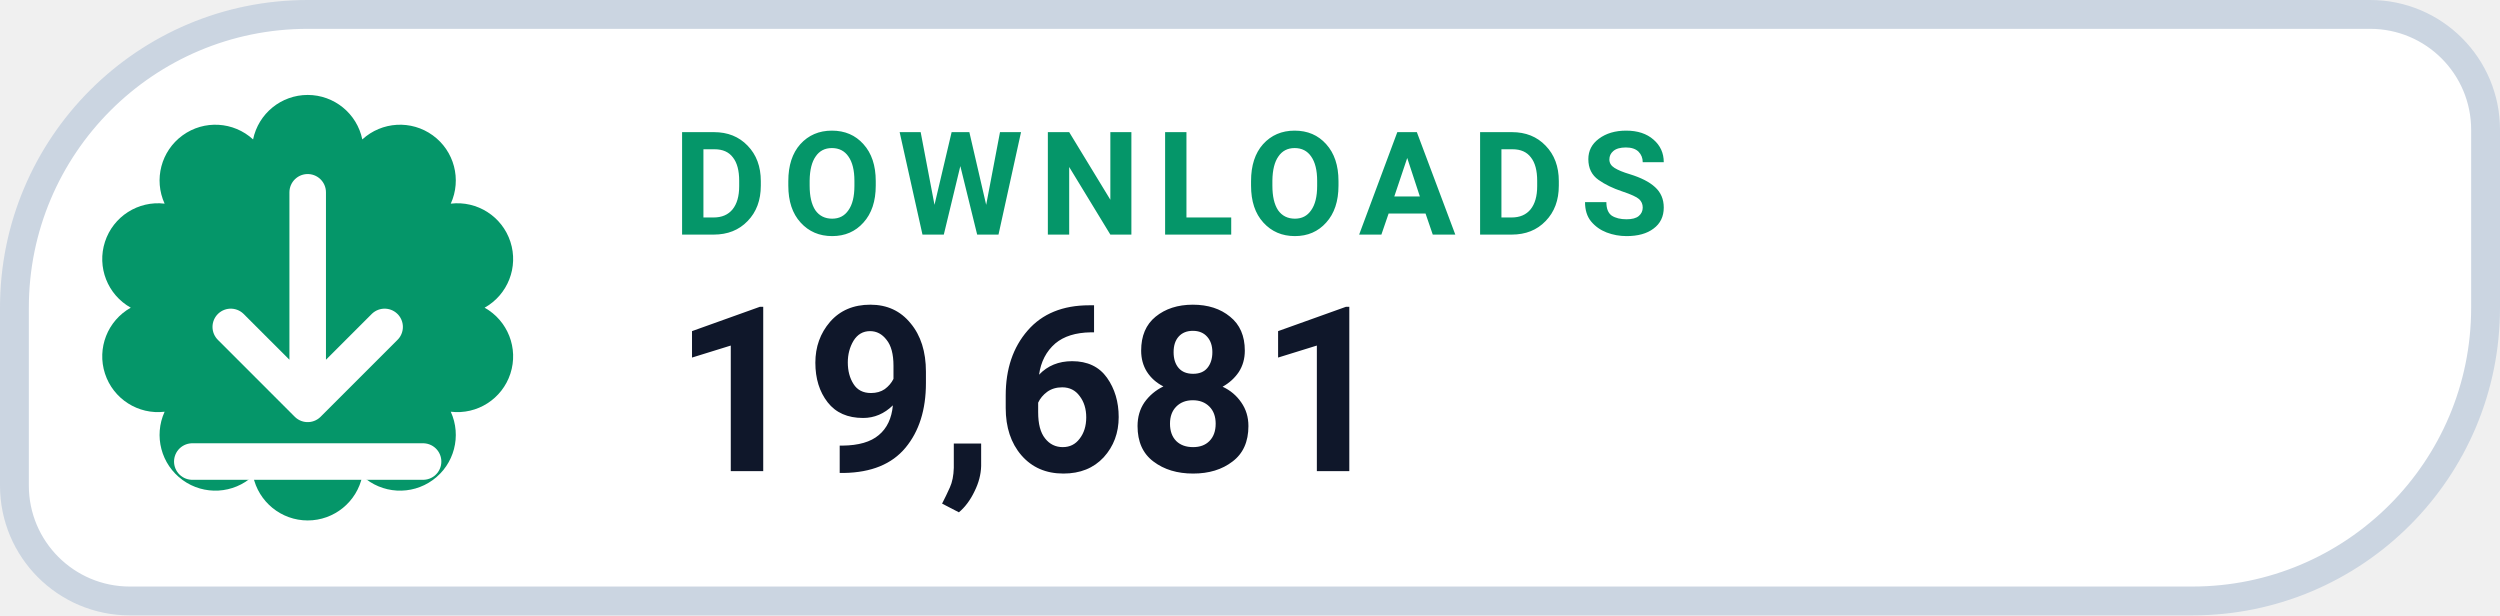
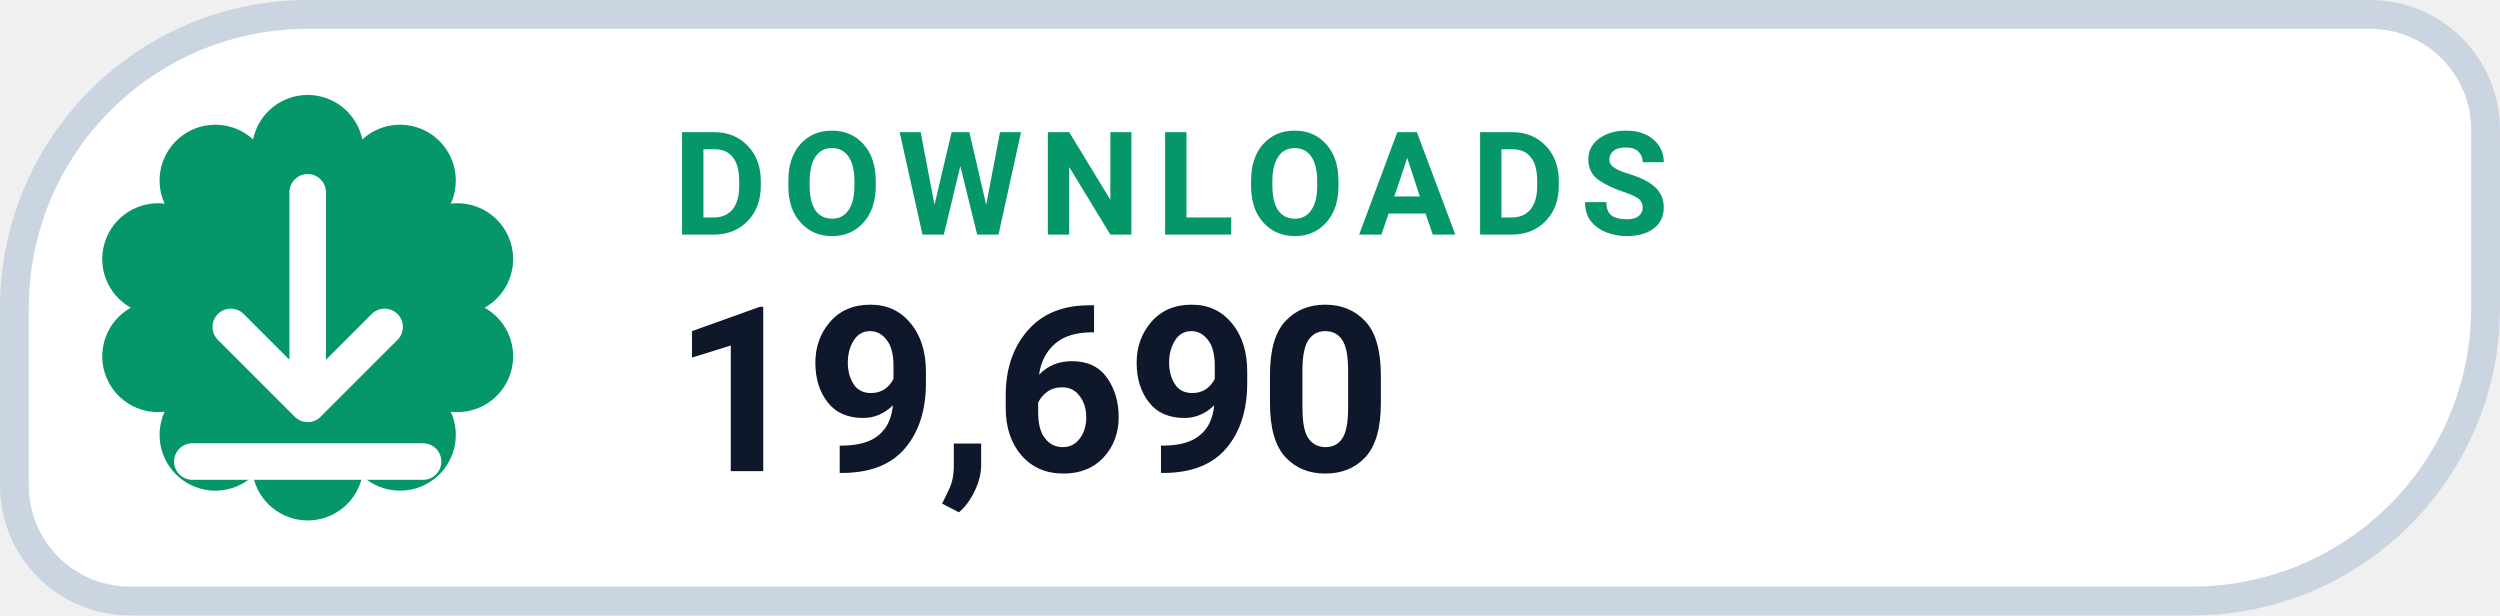
- <svg xmlns="http://www.w3.org/2000/svg" width="130" height="32" viewBox="0 0 130 32" role="img" aria-label="DOWNLOADS 19,681">
+ <svg xmlns="http://www.w3.org/2000/svg" width="130" height="32" viewBox="0 0 130 32" role="img" aria-label="DOWNLOADS 19,690">
  <path d="M 16.00 0.75 H 123.25 A 6.00 6.00 0 0 1 129.25 6.75 V 16.00 A 15.25 15.25 0 0 1 114.00 31.25 H 6.75 A 6.00 6.00 0 0 1 0.75 25.25 V 16.00 A 15.25 15.25 0 0 1 16.00 0.75 Z" fill="#FFFFFF" stroke="#CBD5E1" stroke-width="1.5" />
  <path d="M 13.16 7.25 A 2.90 2.90 0 0 1 18.84 7.25 A 2.90 2.90 0 0 1 23.44 10.59 A 2.90 2.90 0 0 1 25.20 16.00 A 2.90 2.90 0 0 1 23.44 21.41 A 2.90 2.90 0 0 1 18.84 24.75 A 2.90 2.90 0 0 1 13.16 24.75 A 2.90 2.90 0 0 1 8.56 21.41 A 2.90 2.90 0 0 1 6.80 16.00 A 2.90 2.90 0 0 1 8.56 10.59 A 2.90 2.90 0 0 1 13.16 7.25 Z" fill="#059669" />
  <g transform="translate(16 16)" style="color:#FFFFFF;">
    <path d="M0 -6 v11 m0 0 l4 -4 m-4 4 l-4 -4 M-6 8 h12" fill="none" stroke="currentColor" stroke-width="1.9" stroke-linecap="round" stroke-linejoin="round" />
  </g>
  <text x="35" y="12.2" fill="#059669" font-family="-apple-system,BlinkMacSystemFont,'Segoe UI',Roboto,Helvetica,Arial,sans-serif" font-size="7.5" font-weight="700" letter-spacing=".8">DOWNLOADS</text>
-   <text x="35" y="24.5" fill="#0F172A" font-family="-apple-system,BlinkMacSystemFont,'Segoe UI',Roboto,Helvetica,Arial,sans-serif" font-size="12" font-weight="750">19,681</text>
+   <text x="35" y="24.5" fill="#0F172A" font-family="-apple-system,BlinkMacSystemFont,'Segoe UI',Roboto,Helvetica,Arial,sans-serif" font-size="12" font-weight="750">19,690</text>
</svg>
